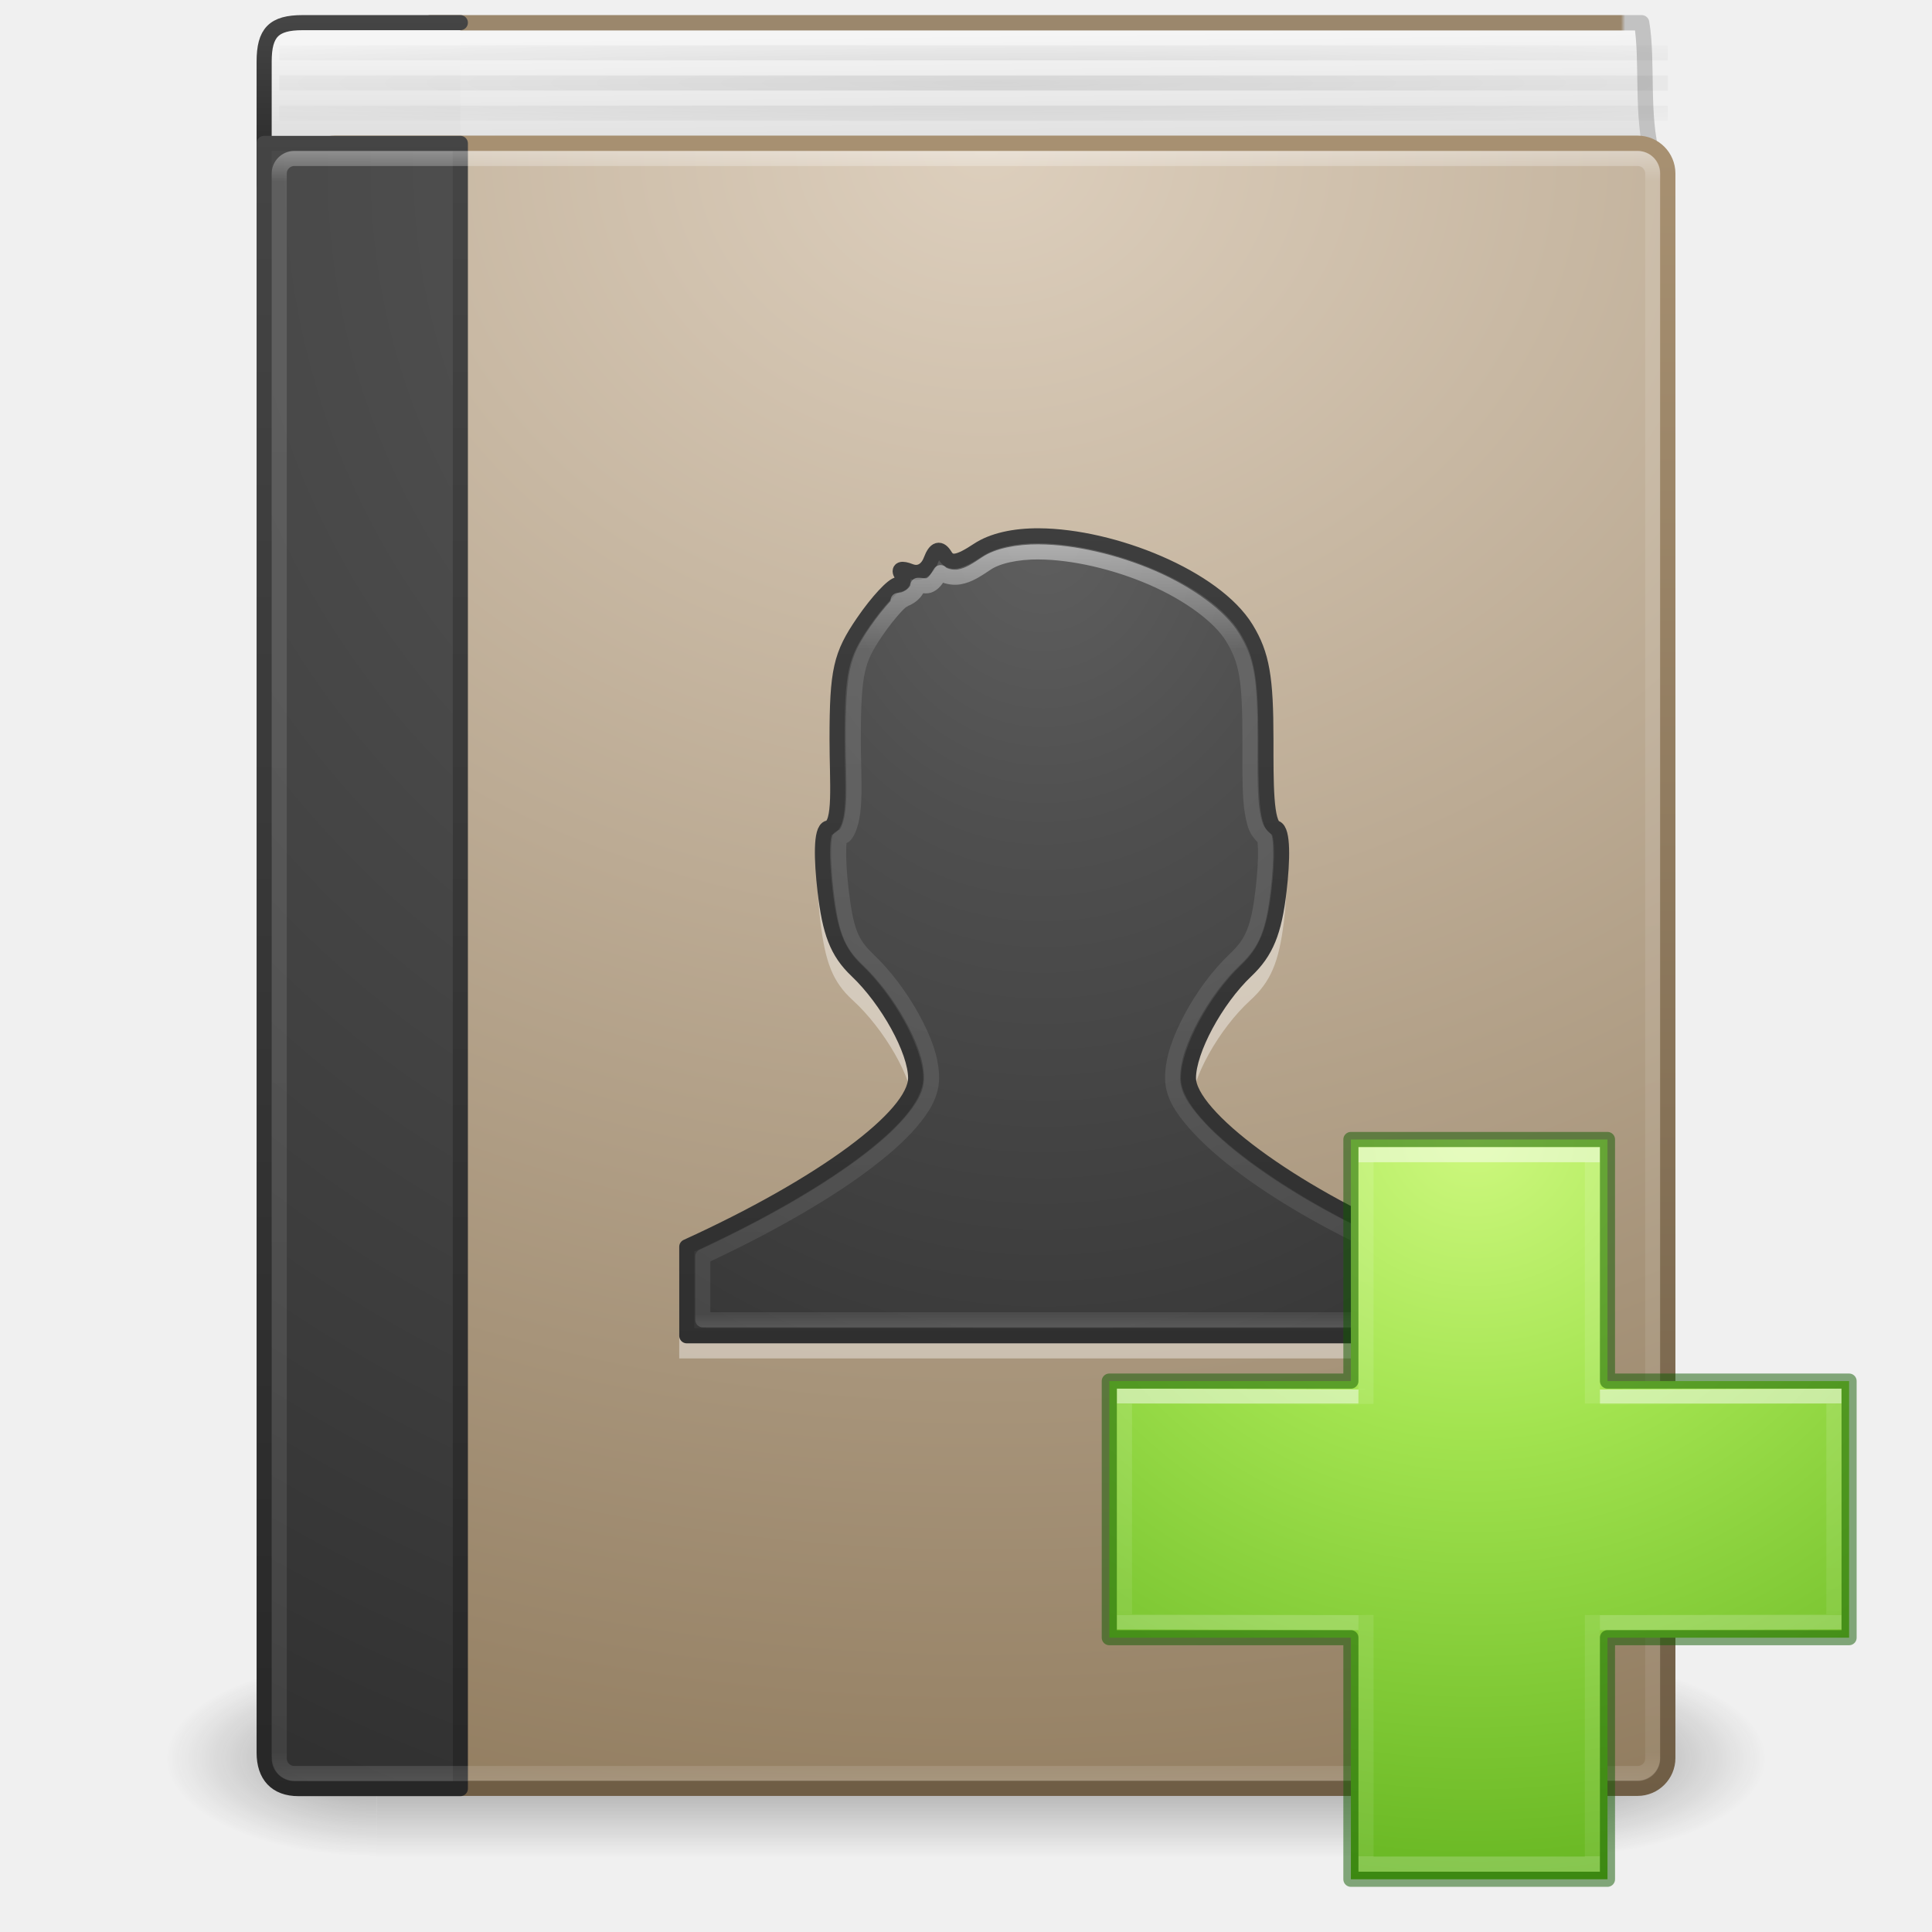
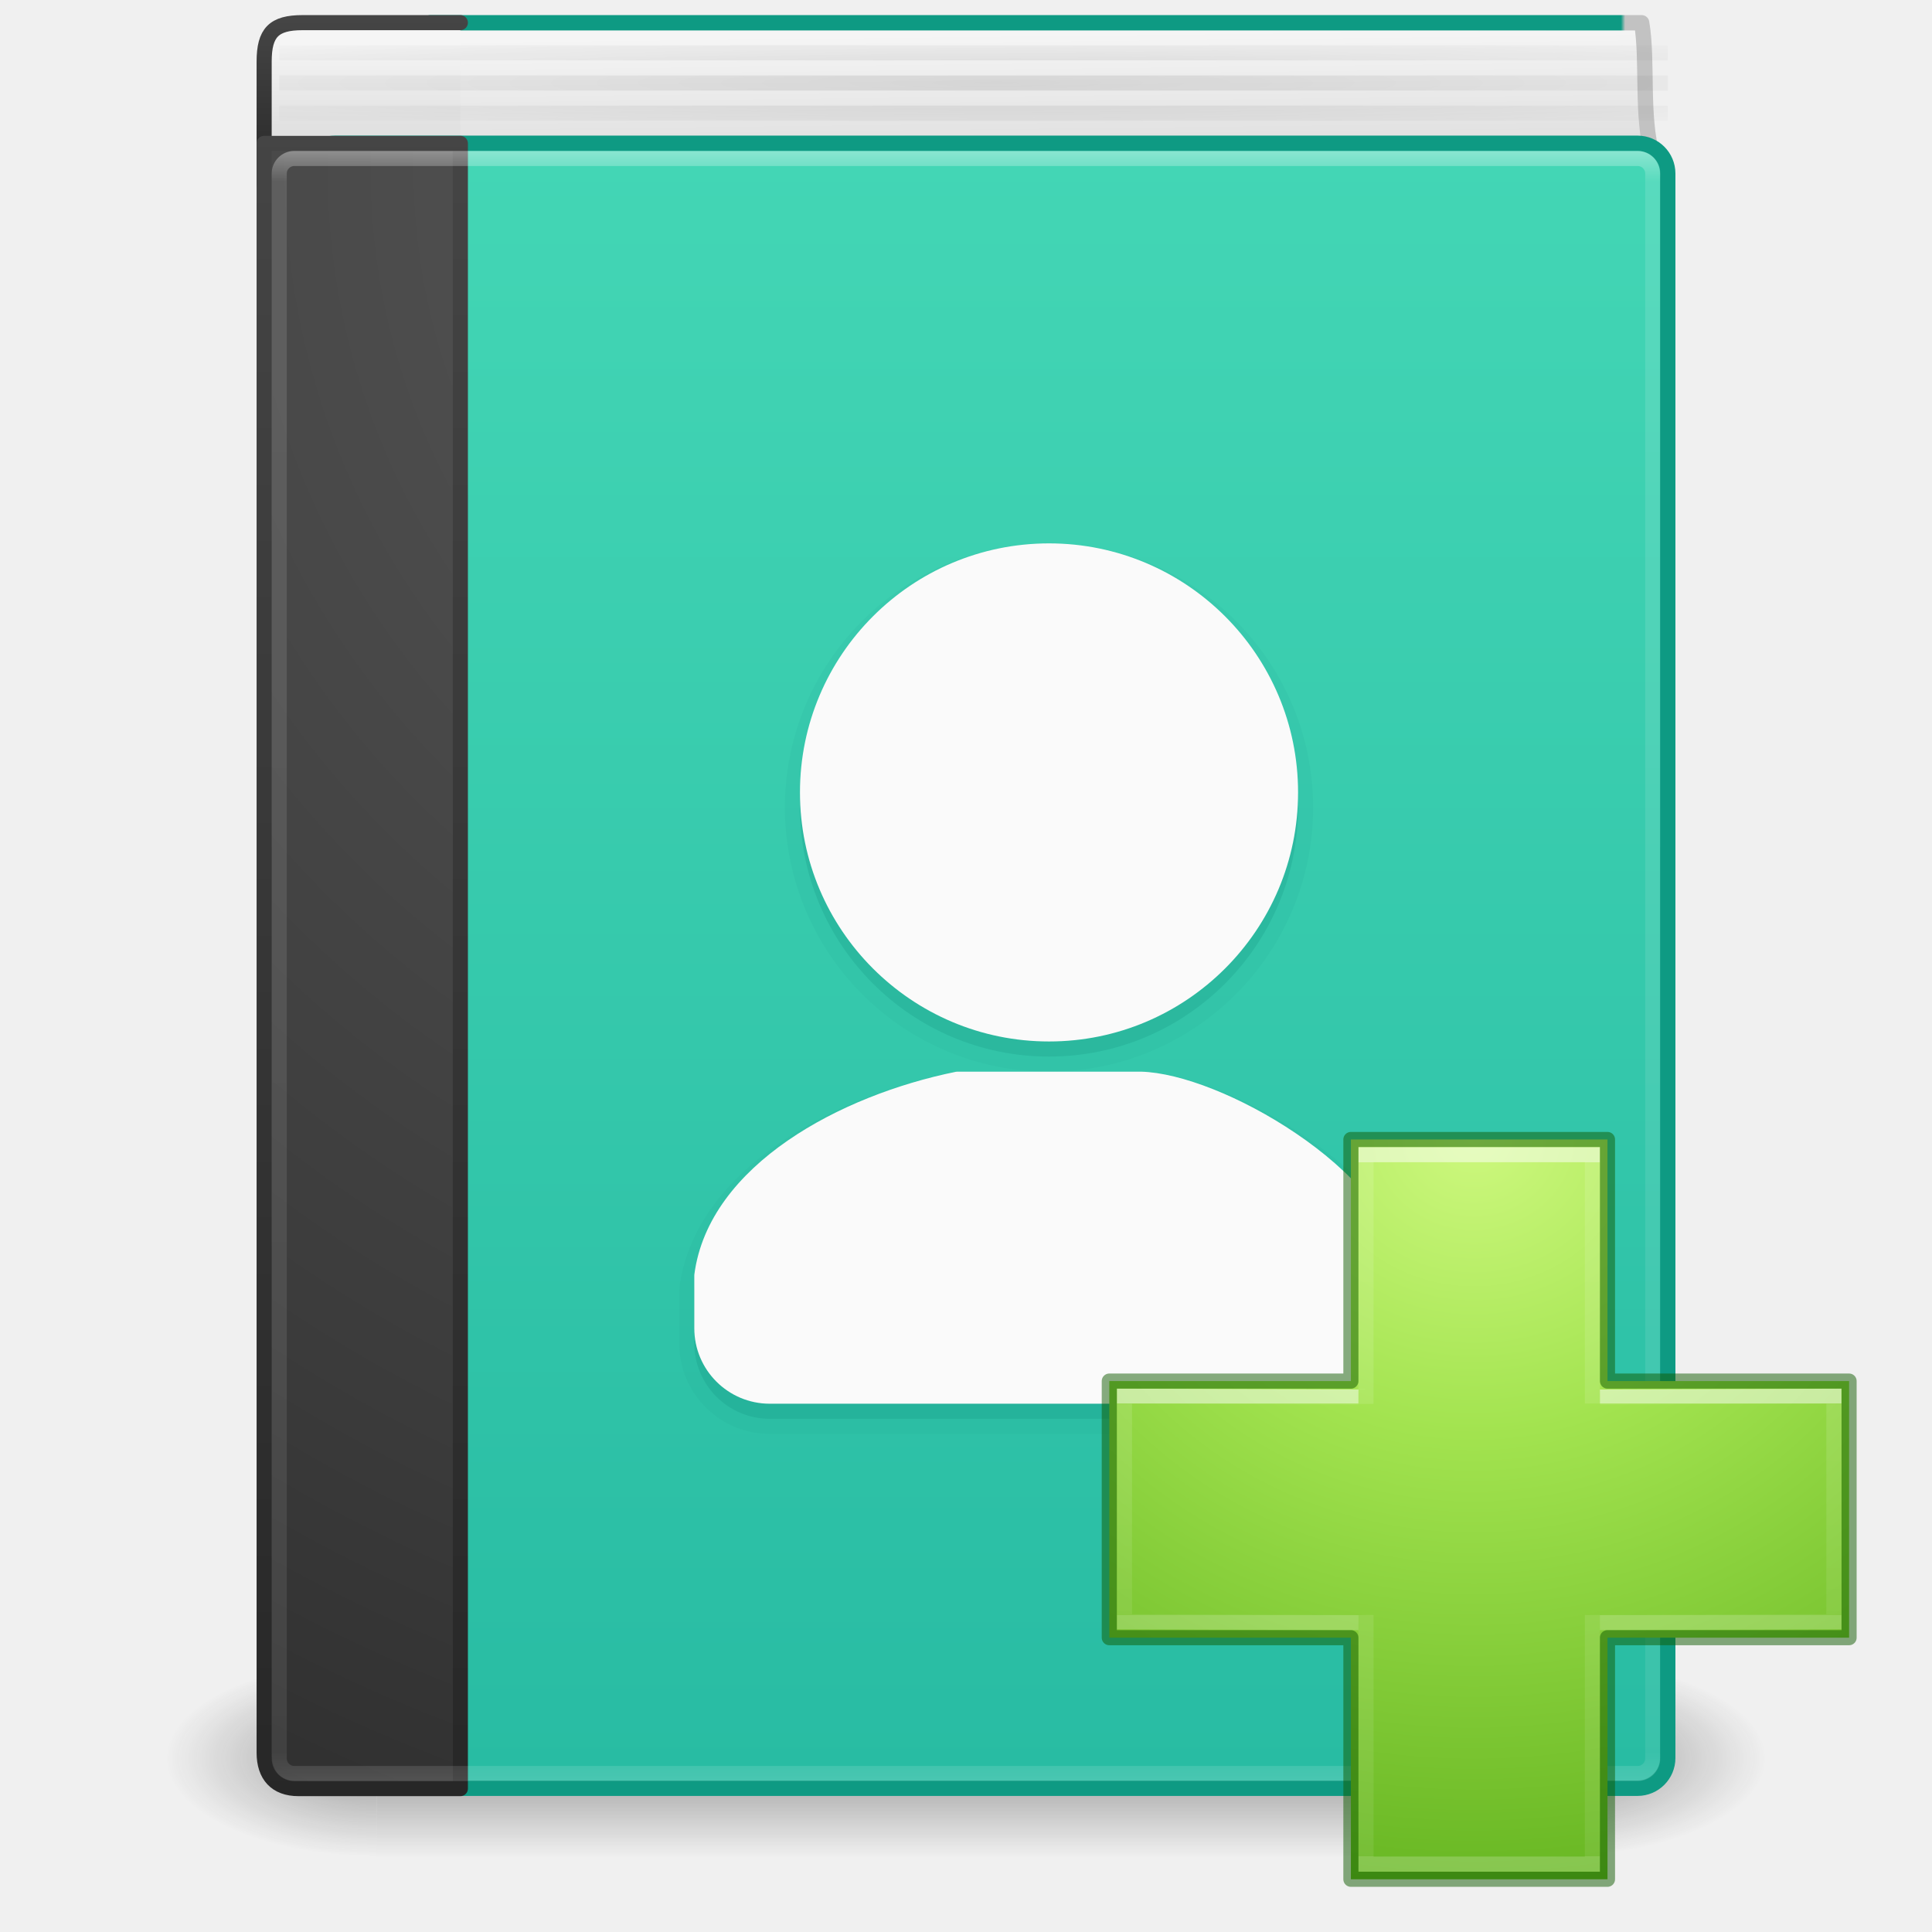
<svg xmlns="http://www.w3.org/2000/svg" xmlns:xlink="http://www.w3.org/1999/xlink" id="svg4134" height="128" width="128" version="1.1">
  <defs id="defs4136">
+     <linearGradient id="linearGradient955">
+       <stop offset="0" style="stop-color:#43d6b5;stop-opacity:1" id="stop951" />
+       <stop offset="1" style="stop-color:#28bca3;stop-opacity:1" id="stop953" />
+     </linearGradient>
    <radialGradient gradientTransform="matrix(1.333343,0,0,0.08199654,-19.85227,-3.924137)" gradientUnits="userSpaceOnUse" xlink:href="#linearGradient3287" id="radialGradient3231" fy="114.831" fx="64.389" r="52.5" cy="114.831" cx="64.389" />
    <linearGradient id="linearGradient3287">
      <stop offset="0" style="stop-color:#000000;stop-opacity:1" id="stop3289" />
      <stop offset="1" style="stop-color:#000000;stop-opacity:0" id="stop3291" />
-     </linearGradient>
-     <linearGradient gradientTransform="matrix(2.459459,0,0,2.891891,4.972978,-5.405372)" gradientUnits="userSpaceOnUse" xlink:href="#linearGradient3292-0" id="linearGradient3290-6" y2="32.44" x2="24.407" y1="14.349" x1="24.407" />
-     <linearGradient id="linearGradient3292-0">
-       <stop offset="0" style="stop-color:#ffffff;stop-opacity:1" id="stop3294-8" />
-       <stop offset="0.132" style="stop-color:#ffffff;stop-opacity:0.235" id="stop3296-5" />
-       <stop offset="0.974" style="stop-color:#ffffff;stop-opacity:0.157" id="stop3298-3" />
-       <stop offset="1" style="stop-color:#ffffff;stop-opacity:0.392" id="stop3300-9" />
-     </linearGradient>
-     <radialGradient gradientTransform="matrix(0,3.837357,-3.280288,0,94.10665,-8.425278)" gradientUnits="userSpaceOnUse" xlink:href="#linearGradient2867-449-88-871-390-598-476-591-434-148-57-177-641-289-620-227-114-444-680-744-8-7-5" id="radialGradient3147-0" fy="7.618" fx="11.315" r="20" cy="7.618" cx="11.315" />
-     <linearGradient id="linearGradient2867-449-88-871-390-598-476-591-434-148-57-177-641-289-620-227-114-444-680-744-8-7-5">
-       <stop offset="0" style="stop-color:#5f5f5f;stop-opacity:1" id="stop5430-8-6-6" />
-       <stop offset="0.262" style="stop-color:#4f4f4f;stop-opacity:1" id="stop5432-3-5-7" />
-       <stop offset="0.705" style="stop-color:#3b3b3b;stop-opacity:1" id="stop5434-1-6-7" />
-       <stop offset="1" style="stop-color:#2b2b2b;stop-opacity:1" id="stop5436-8-9-40" />
-     </linearGradient>
-     <linearGradient gradientTransform="matrix(2.657594,0,0,2.795247,2.54036,-3.09325)" gradientUnits="userSpaceOnUse" xlink:href="#linearGradient3707-319-631-407-324-616-674-812-821-107-178-392-400-6-7-4" id="linearGradient3149-6" y2="3.899" x2="24" y1="44" x1="24" />
-     <linearGradient id="linearGradient3707-319-631-407-324-616-674-812-821-107-178-392-400-6-7-4">
-       <stop offset="0" style="stop-color:#272727;stop-opacity:1" id="stop5440-4-4-7" />
-       <stop offset="1" style="stop-color:#454545;stop-opacity:1" id="stop5442-3-5-4" />
    </linearGradient>
    <linearGradient gradientTransform="matrix(2.459459,0,0,2.891891,4.972978,-5.405372)" gradientUnits="userSpaceOnUse" xlink:href="#linearGradient3731" id="linearGradient3142" y2="43" x2="24" y1="5" x1="24" />
    <linearGradient id="linearGradient3731">
      <stop offset="0" style="stop-color:#ffffff;stop-opacity:1" id="stop3733" />
      <stop offset="0.027" style="stop-color:#ffffff;stop-opacity:0.235" id="stop3735" />
      <stop offset="0.974" style="stop-color:#ffffff;stop-opacity:0.157" id="stop3737" />
      <stop offset="1" style="stop-color:#ffffff;stop-opacity:0.392" id="stop3739" />
    </linearGradient>
    <radialGradient gradientTransform="matrix(5.0514012e-8,6.531587,-6.427867,-1.2033678e-7,122.5143,-37.8306)" gradientUnits="userSpaceOnUse" xlink:href="#linearGradient2867-449-88-871-390-598-476-591-434-148-57-177-641-289-620-227-114-444-680-744-8" id="radialGradient3145" fy="8.45" fx="7.496" r="20" cy="8.45" cx="7.496" />
    <linearGradient id="linearGradient2867-449-88-871-390-598-476-591-434-148-57-177-641-289-620-227-114-444-680-744-8">
      <stop offset="0" style="stop-color:#5f5f5f;stop-opacity:1" id="stop5430-8" />
      <stop offset="0.262" style="stop-color:#4f4f4f;stop-opacity:1" id="stop5432-3" />
      <stop offset="0.705" style="stop-color:#3b3b3b;stop-opacity:1" id="stop5434-1" />
      <stop offset="1" style="stop-color:#2b2b2b;stop-opacity:1" id="stop5436-8" />
    </linearGradient>
    <linearGradient gradientTransform="matrix(2.6,0,0,2.794872,5.800004,-3.076929)" gradientUnits="userSpaceOnUse" xlink:href="#linearGradient3707-319-631-407-324-616-674-812-821-107-178-392-400-6" id="linearGradient3147" y2="3.899" x2="24" y1="44" x1="24" />
    <linearGradient id="linearGradient3707-319-631-407-324-616-674-812-821-107-178-392-400-6">
      <stop offset="0" style="stop-color:#272727;stop-opacity:1" id="stop5440-4" />
      <stop offset="1" style="stop-color:#454545;stop-opacity:1" id="stop5442-3" />
    </linearGradient>
-     <radialGradient gradientTransform="matrix(0,2.934526,-3.534889,0,-93.57541,-181.8962)" gradientUnits="userSpaceOnUse" xlink:href="#linearGradient8967" id="radialGradient3831" fy="-44.957" fx="65.341" r="45.659" cy="-44.957" cx="65.341" />
-     <linearGradient id="linearGradient8967">
-       <stop offset="0" style="stop-color:#ddcfbd;stop-opacity:1" id="stop8969" />
-       <stop offset="1" style="stop-color:#856f50;stop-opacity:1" id="stop8971" />
-     </linearGradient>
-     <linearGradient gradientTransform="matrix(1.862205,0,0,1.960252,5.750604,-0.170075)" gradientUnits="userSpaceOnUse" xlink:href="#linearGradient3319" id="linearGradient3153" y2="60.888" x2="31.939" y1="5.222" x1="31.939" />
-     <linearGradient id="linearGradient3319">
-       <stop offset="0" style="stop-color:#a79071;stop-opacity:1" id="stop3321" />
-       <stop offset="1" style="stop-color:#6f5d45;stop-opacity:1" id="stop3323" />
-     </linearGradient>
    <linearGradient gradientTransform="matrix(2.6,0,0,2.750017,0.5993211,0.124924)" gradientUnits="userSpaceOnUse" xlink:href="#linearGradient2346" id="linearGradient3156" y2="3" x2="10.654" y1="1" x1="10.654" />
    <linearGradient id="linearGradient2346">
      <stop offset="0" style="stop-color:#f5f5f5;stop-opacity:1" id="stop2348" />
      <stop offset="1" style="stop-color:#e1e1e1;stop-opacity:1" id="stop2350" />
    </linearGradient>
    <linearGradient gradientTransform="matrix(2.6,0,0,0.2820513,5.8,0.230768)" gradientUnits="userSpaceOnUse" xlink:href="#linearGradient3707-319-631-407-324-616-674-812-821-107-178-392-400-6-2" id="linearGradient3158" y2="3.899" x2="24" y1="44" x1="24" />
    <linearGradient id="linearGradient3707-319-631-407-324-616-674-812-821-107-178-392-400-6-2">
      <stop offset="0" style="stop-color:#272727;stop-opacity:1" id="stop5440-4-8" />
      <stop offset="1" style="stop-color:#454545;stop-opacity:1" id="stop5442-3-8" />
    </linearGradient>
    <linearGradient gradientTransform="matrix(2.664667,0,0,4.092589,4.353923,-10.57169)" gradientUnits="userSpaceOnUse" xlink:href="#linearGradient2346" id="linearGradient4333" y2="4.883" x2="24.64" y1="3.123" x1="24.627" />
    <linearGradient gradientTransform="matrix(1.900953,0,0,1.988092,6.824393,0.040828)" gradientUnits="userSpaceOnUse" xlink:href="#linearGradient4652" id="linearGradient4335" y2="0.065" x2="54.887" y1="0.065" x1="5.212" />
    <linearGradient id="linearGradient4652">
-       <stop offset="0" style="stop-color:#9b876c;stop-opacity:1" id="stop4654" />
-       <stop offset="0.96" style="stop-color:#9b876c;stop-opacity:1" id="stop4656" />
+       <stop offset="0" style="stop-color:#0e9a83;stop-opacity:1" id="stop4654" />
+       <stop offset="0.96" style="stop-color:#0e9a83;stop-opacity:1" id="stop4656" />
      <stop offset="0.963" style="stop-color:#c2c2c2;stop-opacity:1" id="stop4658" />
      <stop offset="1" style="stop-color:#c2c2c2;stop-opacity:1" id="stop4660" />
    </linearGradient>
    <radialGradient gradientTransform="matrix(2.003784,0,0,1.4,27.98813,-17.4)" gradientUnits="userSpaceOnUse" xlink:href="#linearGradient3688-166-749" id="radialGradient2455" fy="43.5" fx="4.993" r="2.5" cy="43.5" cx="4.993" />
    <linearGradient id="linearGradient3688-166-749">
      <stop offset="0" style="stop-color:#181818;stop-opacity:1" id="stop2883" />
      <stop offset="1" style="stop-color:#181818;stop-opacity:0" id="stop2885" />
    </linearGradient>
    <radialGradient gradientTransform="matrix(2.003784,0,0,1.4,-20.01187,-104.4)" gradientUnits="userSpaceOnUse" xlink:href="#linearGradient3688-464-309" id="radialGradient2457" fy="43.5" fx="4.993" r="2.5" cy="43.5" cx="4.993" />
    <linearGradient id="linearGradient3688-464-309">
      <stop offset="0" style="stop-color:#181818;stop-opacity:1" id="stop2889" />
      <stop offset="1" style="stop-color:#181818;stop-opacity:0" id="stop2891" />
    </linearGradient>
    <linearGradient gradientUnits="userSpaceOnUse" xlink:href="#linearGradient3702-501-757" id="linearGradient2459" y2="39.999" x2="25.058" y1="47.028" x1="25.058" />
    <linearGradient id="linearGradient3702-501-757">
      <stop offset="0" style="stop-color:#181818;stop-opacity:0" id="stop2895" />
      <stop offset="0.5" style="stop-color:#181818;stop-opacity:1" id="stop2897" />
      <stop offset="1" style="stop-color:#181818;stop-opacity:0" id="stop2899" />
    </linearGradient>
    <radialGradient gradientTransform="matrix(0,2.423525,-2.639279,0,226.369,-84.88818)" gradientUnits="userSpaceOnUse" xlink:href="#linearGradient3242-7-3-8-0-4-58-06" id="radialGradient3381" fy="48.768" fx="66.127" r="31" cy="48.768" cx="66.127" />
    <linearGradient id="linearGradient3242-7-3-8-0-4-58-06">
      <stop id="stop3244-5-8-5-6-4-3-8" style="stop-color:#cdf87e;stop-opacity:1" offset="0" />
      <stop id="stop3246-9-5-1-5-3-0-7" style="stop-color:#a2e34f;stop-opacity:1" offset="0.262" />
      <stop id="stop3248-7-2-0-7-5-35-9" style="stop-color:#68b723;stop-opacity:1" offset="0.661" />
      <stop id="stop3250-8-2-8-5-6-40-4" style="stop-color:#1d7e0d;stop-opacity:1" offset="1" />
    </linearGradient>
    <linearGradient gradientTransform="matrix(2.113467,0,0,1.645562,50.72421,61.89995)" gradientUnits="userSpaceOnUse" xlink:href="#linearGradient4361" id="linearGradient3030" y2="37.13" x2="24.139" y1="9.176" x1="24.139" />
    <linearGradient id="linearGradient4361">
      <stop offset="0" style="stop-color:#ffffff;stop-opacity:1" id="stop4363" />
      <stop offset="0" style="stop-color:#ffffff;stop-opacity:0.235" id="stop4365" />
      <stop offset="1" style="stop-color:#ffffff;stop-opacity:0.157" id="stop4367" />
      <stop offset="1" style="stop-color:#ffffff;stop-opacity:0.392" id="stop4369" />
    </linearGradient>
    <linearGradient gradientTransform="matrix(1.659245,0,0,2.092852,60.83215,51.57179)" gradientUnits="userSpaceOnUse" xlink:href="#linearGradient4351" id="linearGradient3030-1" y2="26.485" x2="24.139" y1="19.795" x1="24.139" />
    <linearGradient id="linearGradient4351">
      <stop offset="0" style="stop-color:#ffffff;stop-opacity:1" id="stop4353" />
      <stop offset="0" style="stop-color:#ffffff;stop-opacity:0.235" id="stop4355" />
      <stop offset="1" style="stop-color:#ffffff;stop-opacity:0.157" id="stop4357" />
      <stop offset="1" style="stop-color:#ffffff;stop-opacity:0.392" id="stop4359" />
    </linearGradient>
+     <linearGradient xlink:href="#linearGradient955" id="linearGradient949" x1="63.229" y1="9.959" x2="63.229" y2="117.848" gradientUnits="userSpaceOnUse" />
  </defs>
  <g transform="matrix(2.649999,0,0,1.444446,0.4000001,55.11109)" id="g2036" style="display:inline">
    <g transform="matrix(1.052632,0,0,1.285713,-1.263158,-13.42854)" id="g3712" style="opacity:0.4">
      <rect width="5" height="7" x="38" y="40" id="rect2801" style="fill:url(#radialGradient2455);fill-opacity:1;stroke:none" />
      <rect width="5" height="7" x="-10" y="-47" transform="scale(-1,-1)" id="rect3696" style="fill:url(#radialGradient2457);fill-opacity:1;stroke:none" />
      <rect width="28" height="7" x="10" y="40" id="rect3700" style="fill:url(#linearGradient2459);fill-opacity:1;stroke:none" />
    </g>
  </g>
  <path d="M 109.491,10.365 C 108.707,7.727 109.196,4.024 108.763,1.509 l -80.254,0 0.474,7.983" id="path2723" style="display:inline;fill:url(#linearGradient4333);fill-opacity:1;stroke:url(#linearGradient4335);stroke-width:1.017;stroke-linecap:butt;stroke-linejoin:round;stroke-miterlimit:0;stroke-dasharray:none;stroke-dashoffset:0;stroke-opacity:1" />
  <path d="m 30.5,12.5 -10.4,0 c -1.484,0 -2.6,-0.116 -2.6,-0.268 l 0,-8.146 C 17.5,2.15 18.144,1.5 20.047,1.5 L 30.5,1.5" id="rect5505-21-3-9" style="color:#000000;display:inline;overflow:visible;visibility:visible;fill:url(#linearGradient3156);fill-opacity:1;fill-rule:nonzero;stroke:url(#linearGradient3158);stroke-width:1;stroke-linecap:round;stroke-linejoin:round;stroke-miterlimit:4;stroke-dasharray:none;stroke-dashoffset:0;stroke-opacity:1;marker:none;enable-background:accumulate" />
-   <rect width="90.299" height="108.981" rx="2" ry="2" x="20.192" y="9.494" id="rect2719" style="display:inline;fill:url(#radialGradient3831);fill-opacity:1;stroke:url(#linearGradient3153);stroke-width:1.019;stroke-linecap:round;stroke-linejoin:round;stroke-miterlimit:0;stroke-dasharray:none;stroke-dashoffset:0;stroke-opacity:1" />
+   <rect width="90.299" height="108.981" rx="2" ry="2" x="20.192" y="9.494" id="rect2719" style="display:inline;fill:url(#linearGradient949);fill-opacity:1;stroke:#0e9a83;stroke-width:1.019;stroke-linecap:round;stroke-linejoin:round;stroke-miterlimit:0;stroke-dasharray:none;stroke-dashoffset:0;stroke-opacity:1" />
+   <g id="g921">
+     <path style="color:#000000;font-style:normal;font-variant:normal;font-weight:normal;font-stretch:normal;font-size:medium;line-height:normal;font-family:sans-serif;font-variant-ligatures:normal;font-variant-position:normal;font-variant-caps:normal;font-variant-numeric:normal;font-variant-alternates:normal;font-variant-east-asian:normal;font-feature-settings:normal;font-variation-settings:normal;text-indent:0;text-align:start;text-decoration:none;text-decoration-line:none;text-decoration-style:solid;text-decoration-color:#000000;letter-spacing:normal;word-spacing:normal;text-transform:none;writing-mode:lr-tb;direction:ltr;text-orientation:mixed;dominant-baseline:auto;baseline-shift:baseline;text-anchor:start;white-space:normal;shape-padding:0;shape-margin:0;inline-size:0;clip-rule:nonzero;display:inline;overflow:visible;visibility:visible;opacity:0.05;isolation:auto;mix-blend-mode:normal;color-interpolation:sRGB;color-interpolation-filters:linearRGB;solid-color:#000000;solid-opacity:1;vector-effect:none;fill:#007367;fill-opacity:1;fill-rule:nonzero;stroke:#007367;stroke-width:2;stroke-linecap:round;stroke-linejoin:round;stroke-miterlimit:4;stroke-dasharray:none;stroke-dashoffset:0;stroke-opacity:1;marker:none;color-rendering:auto;image-rendering:auto;shape-rendering:auto;text-rendering:auto;enable-background:accumulate;stop-color:#000000;stop-opacity:1" d="M 69.5,37 C 60.393,37 53,44.393 53,53.5 53,62.607 60.393,70 69.5,70 78.607,70 86,62.607 86,53.5 86,44.393 78.607,37 69.5,37 Z m -6.078,35 c -0.033,-8.4e-5 -0.067,0.003 -0.1,0.01 -3.841,0.781 -7.898,2.319 -11.143,4.562 -3.245,2.244 -5.7,5.22 -6.176,8.863 -0.003,0.021 -0.004,0.043 -0.004,0.064 V 89 c 0,2.761 2.239,5 5,5 H 69.5 88 c 2.761,0 5,-2.239 5,-5 V 85.5 C 93,85.482 92.998,85.463 92.996,85.445 92.59,81.799 89.452,78.52 85.861,76.09 82.27,73.66 78.224,72.067 75.592,72 c -0.005,-6.2e-5 -0.009,-6.2e-5 -0.014,0 z" id="path947" />
+     <path style="color:#000000;font-style:normal;font-variant:normal;font-weight:normal;font-stretch:normal;font-size:medium;line-height:normal;font-family:sans-serif;font-variant-ligatures:normal;font-variant-position:normal;font-variant-caps:normal;font-variant-numeric:normal;font-variant-alternates:normal;font-variant-east-asian:normal;font-feature-settings:normal;font-variation-settings:normal;text-indent:0;text-align:start;text-decoration:none;text-decoration-line:none;text-decoration-style:solid;text-decoration-color:#000000;letter-spacing:normal;word-spacing:normal;text-transform:none;writing-mode:lr-tb;direction:ltr;text-orientation:mixed;dominant-baseline:auto;baseline-shift:baseline;text-anchor:start;white-space:normal;shape-padding:0;shape-margin:0;inline-size:0;clip-rule:nonzero;display:inline;overflow:visible;visibility:visible;opacity:0.15;isolation:auto;mix-blend-mode:normal;color-interpolation:sRGB;color-interpolation-filters:linearRGB;solid-color:#000000;solid-opacity:1;vector-effect:none;fill:#007367;fill-opacity:1;fill-rule:nonzero;stroke:none;stroke-width:1;stroke-linecap:round;stroke-linejoin:round;stroke-miterlimit:4;stroke-dasharray:none;stroke-dashoffset:0;stroke-opacity:1;marker:none;color-rendering:auto;image-rendering:auto;shape-rendering:auto;text-rendering:auto;enable-background:accumulate;stop-color:#000000;stop-opacity:1" d="M 69.5,37 C 60.393,37 53,44.393 53,53.5 53,62.607 60.393,70 69.5,70 78.607,70 86,62.607 86,53.5 86,44.393 78.607,37 69.5,37 Z m -6.078,35 c -0.033,-8.4e-5 -0.067,0.003 -0.1,0.01 -3.841,0.781 -7.898,2.319 -11.143,4.562 -3.245,2.244 -5.7,5.22 -6.176,8.863 -0.003,0.021 -0.004,0.043 -0.004,0.064 V 89 c 0,2.761 2.239,5 5,5 H 69.5 88 c 2.761,0 5,-2.239 5,-5 V 85.5 C 93,85.482 92.998,85.463 92.996,85.445 92.59,81.799 89.452,78.52 85.861,76.09 82.27,73.66 78.224,72.067 75.592,72 c -0.005,-6.2e-5 -0.009,-6.2e-5 -0.014,0 z" id="path933" />
+     <path style="color:#000000;font-style:normal;font-variant:normal;font-weight:normal;font-stretch:normal;font-size:medium;line-height:normal;font-family:sans-serif;font-variant-ligatures:normal;font-variant-position:normal;font-variant-caps:normal;font-variant-numeric:normal;font-variant-alternates:normal;font-variant-east-asian:normal;font-feature-settings:normal;font-variation-settings:normal;text-indent:0;text-align:start;text-decoration:none;text-decoration-line:none;text-decoration-style:solid;text-decoration-color:#000000;letter-spacing:normal;word-spacing:normal;text-transform:none;writing-mode:lr-tb;direction:ltr;text-orientation:mixed;dominant-baseline:auto;baseline-shift:baseline;text-anchor:start;white-space:normal;shape-padding:0;shape-margin:0;inline-size:0;clip-rule:nonzero;display:inline;overflow:visible;visibility:visible;opacity:1;isolation:auto;mix-blend-mode:normal;color-interpolation:sRGB;color-interpolation-filters:linearRGB;solid-color:#000000;solid-opacity:1;vector-effect:none;fill:#fafafa;fill-opacity:1;fill-rule:nonzero;stroke:none;stroke-width:1;stroke-linecap:round;stroke-linejoin:round;stroke-miterlimit:4;stroke-dasharray:none;stroke-dashoffset:0;stroke-opacity:1;marker:none;color-rendering:auto;image-rendering:auto;shape-rendering:auto;text-rendering:auto;enable-background:accumulate;stop-color:#000000;stop-opacity:1" d="M 69.5,36 C 60.393,36 53,43.393 53,52.5 53,61.607 60.393,69 69.5,69 78.607,69 86,61.607 86,52.5 86,43.393 78.607,36 69.5,36 Z m -6.078,35 c -0.033,-8.4e-5 -0.067,0.003 -0.1,0.01 -3.841,0.781 -7.898,2.319 -11.143,4.562 -3.245,2.244 -5.7,5.22 -6.176,8.863 -0.003,0.021 -0.004,0.043 -0.004,0.064 V 88 c 0,2.761 2.239,5 5,5 H 69.5 88 c 2.761,0 5,-2.239 5,-5 v -3.5 c -3.01e-4,-0.018 -0.002,-0.037 -0.004,-0.055 -0.406,-3.646 -3.544,-6.926 -7.135,-9.355 C 82.27,72.66 78.224,71.067 75.592,71 c -0.005,-6.2e-5 -0.009,-6.2e-5 -0.014,0 z" id="path945" />
+   </g>
+   <g id="g991" style="opacity:1" />
  <path d="m 30.5,9.5 c 0,0 0,75.793 0,109 l -10.729,0 c -1.484,0 -2.271,-0.875 -2.271,-2.38 l 0,-106.62 z" id="rect5505-21-3" style="color:#000000;display:inline;overflow:visible;visibility:visible;fill:url(#radialGradient3145);fill-opacity:1;fill-rule:nonzero;stroke:url(#linearGradient3147);stroke-width:1;stroke-linecap:round;stroke-linejoin:round;stroke-miterlimit:4;stroke-dasharray:none;stroke-dashoffset:0;stroke-opacity:1;marker:none;enable-background:accumulate" />
  <rect width="91" height="107" rx="1" ry="1" x="18.5" y="10.5" id="rect6741-0" style="opacity:0.5;fill:none;stroke:url(#linearGradient3142);stroke-width:1;stroke-linecap:round;stroke-linejoin:round;stroke-miterlimit:4;stroke-dasharray:none;stroke-dashoffset:0;stroke-opacity:1" />
-   <path d="m 68.819,38 c -1.669,-0.01 -3.135,0.298 -4.133,0.935 -1.287,0.822 -1.855,0.926 -2.214,0.36 -0.344,-0.542 -0.657,-0.482 -0.959,0.288 -0.256,0.651 -0.792,0.948 -1.402,0.719 -0.582,-0.218 -0.821,-0.148 -0.59,0.216 0.221,0.349 0.113,0.647 -0.221,0.647 -0.335,0 -1.406,1.102 -2.362,2.445 -1.523,2.142 -1.772,3.121 -1.771,7.624 2.11e-4,2.825 0.29,5.576 -0.59,5.754 -0.517,0.104 -0.467,2.068 -0.221,4.1 0.322,2.657 0.802,3.958 2.14,5.178 2.084,1.9 3.985,5.19 3.985,6.976 0,2.501 -6.404,6.997 -15.479,10.972 L 45,90 c 18.893,0 49,0 49,0 l 0,-6.041 c -8.007,-3.248 -15.07,-8.227 -15.07,-10.716 0,-1.782 1.83,-5.078 3.912,-6.976 1.338,-1.22 1.892,-2.522 2.214,-5.178 0.246,-2.032 0.279,-3.937 -0.221,-4.1 -0.69,-0.223 -0.664,-2.952 -0.664,-5.754 -3e-6,-4.016 -0.262,-5.511 -1.328,-7.192 -2.121,-3.345 -9.014,-6.013 -14.022,-6.041 z" id="rect2382-2" style="color:#000000;display:inline;overflow:visible;visibility:visible;opacity:0.4;fill:#ffffff;fill-opacity:1;fill-rule:nonzero;stroke:none;stroke-width:1;marker:none;enable-background:accumulate" />
-   <path d="m 68.833,35.5 c -1.635,-0.01 -3.071,0.304 -4.049,0.953 -1.261,0.838 -1.817,0.944 -2.169,0.367 -0.337,-0.553 -0.643,-0.491 -0.94,0.293 -0.251,0.663 -0.776,0.966 -1.374,0.733 -0.57,-0.222 -0.804,-0.15 -0.578,0.22 0.217,0.356 0.111,0.66 -0.217,0.66 -0.328,0 -1.377,1.123 -2.313,2.492 -1.492,2.183 -1.735,3.181 -1.735,7.77 2.06e-4,2.88 0.285,5.683 -0.578,5.864 -0.506,0.106 -0.458,2.108 -0.217,4.178 0.315,2.708 0.786,4.034 2.097,5.278 2.041,1.937 3.904,5.29 3.904,7.111 0,2.549 -6.273,7.132 -15.163,11.183 l 0,5.897 c 18.508,0 48,0 48,0 l 0,-6.158 C 85.656,79.032 78.738,73.957 78.738,71.42 c 0,-1.816 1.792,-5.176 3.832,-7.111 1.311,-1.244 1.854,-2.57 2.169,-5.278 0.241,-2.071 0.274,-4.013 -0.217,-4.178 -0.676,-0.228 -0.651,-3.009 -0.651,-5.864 -3e-6,-4.094 -0.257,-5.617 -1.301,-7.331 -2.078,-3.409 -8.83,-6.128 -13.736,-6.158 z" id="rect2382" style="color:#000000;display:inline;overflow:visible;visibility:visible;fill:url(#radialGradient3147-0);fill-opacity:1;fill-rule:nonzero;stroke:url(#linearGradient3149-6);stroke-width:1;stroke-linecap:round;stroke-linejoin:round;stroke-miterlimit:4;stroke-dasharray:none;stroke-dashoffset:0;stroke-opacity:1;marker:none;enable-background:accumulate" />
-   <path d="m 68.844,36.563 c -1.502,-0.009 -2.771,0.286 -3.469,0.75 -0.671,0.445 -1.162,0.788 -1.812,0.906 -0.325,0.059 -0.742,0.012 -1.094,-0.156 -0.069,-0.033 -0.095,-0.084 -0.156,-0.125 -0.196,0.302 -0.353,0.635 -0.688,0.812 -0.248,0.132 -0.53,0.017 -0.812,0.031 -0.009,0.035 0.012,0.058 0,0.094 -0.184,0.539 -0.823,0.906 -1.312,0.906 0.531,0 0.406,-0.106 0.312,-0.031 -0.093,0.075 -0.282,0.236 -0.469,0.438 -0.373,0.403 -0.841,0.981 -1.281,1.625 -0.717,1.049 -1.04,1.679 -1.25,2.625 -0.21,0.946 -0.281,2.285 -0.281,4.562 1.01e-4,1.407 0.075,2.811 0.031,3.969 -0.022,0.579 -0.076,1.102 -0.219,1.594 -0.071,0.246 -0.153,0.498 -0.344,0.75 -0.078,0.102 -0.257,0.128 -0.375,0.219 -0.025,0.092 -0.053,0.346 -0.062,0.688 -0.019,0.683 0.039,1.684 0.156,2.688 0.306,2.627 0.623,3.555 1.75,4.625 1.125,1.067 2.166,2.45 2.938,3.844 0.771,1.394 1.312,2.757 1.312,4.031 0,1.074 -0.567,1.99 -1.375,2.938 -0.808,0.947 -1.93,1.919 -3.312,2.938 -2.626,1.934 -6.261,4.01 -10.469,5.969 l 0,4.188 45.875,0 0,-4.438 c -3.741,-1.637 -7.242,-3.614 -9.875,-5.562 -1.396,-1.033 -2.559,-2.056 -3.406,-3.031 -0.847,-0.975 -1.469,-1.882 -1.469,-3 0,-1.255 0.502,-2.603 1.25,-4 0.748,-1.397 1.776,-2.803 2.906,-3.875 1.146,-1.087 1.541,-2.022 1.844,-4.625 0.117,-1.002 0.177,-1.98 0.156,-2.656 -0.01,-0.338 -0.035,-0.615 -0.062,-0.719 -0.369,-0.303 -0.562,-0.66 -0.656,-1 -0.128,-0.46 -0.208,-0.958 -0.25,-1.531 -0.085,-1.147 -0.062,-2.574 -0.062,-4 -3e-6,-4.047 -0.217,-5.24 -1.156,-6.781 -0.838,-1.375 -2.879,-2.882 -5.312,-3.938 -2.433,-1.056 -5.241,-1.705 -7.5,-1.719 z" id="path3385" style="color:#000000;display:inline;overflow:visible;visibility:visible;opacity:0.5;fill:none;stroke:url(#linearGradient3290-6);stroke-width:1;stroke-linecap:round;stroke-linejoin:round;stroke-miterlimit:4;stroke-dasharray:none;stroke-dashoffset:0;stroke-opacity:1;marker:none;enable-background:accumulate" />
  <path d="m 18.5,3.5 92,0 m -92,2 92,0 m -92,2 92,0" id="path3262" style="opacity:0.1;fill:none;stroke:url(#radialGradient3231);stroke-width:1px;stroke-linecap:butt;stroke-linejoin:miter;stroke-opacity:1" />
  <g id="g4390">
    <path style="color:#000000;display:inline;overflow:visible;visibility:visible;fill:url(#radialGradient3381);fill-opacity:1;fill-rule:nonzero;stroke:none;stroke-width:0.985;stroke-linecap:round;stroke-linejoin:round;stroke-miterlimit:4;stroke-dasharray:none;stroke-dashoffset:0;stroke-opacity:1;marker:none;enable-background:accumulate" id="path2262" d="m 89.5,91.5 0,-16.007 17,0 0,16.007 16.007,0 0,17 -16.007,0 0,16.007 -17,0 0,-16.007 -16.007,0 0,-17 16.007,0 z" />
    <path d="m 90.5,93.013 0,-16.513 15,0 0,16.487 m 0,14.013 0,16.5 -15,0 0,-16.5" id="path2272-4" style="display:inline;opacity:0.5;fill:none;stroke:url(#linearGradient3030);stroke-width:1;stroke-linecap:butt;stroke-linejoin:miter;stroke-miterlimit:4;stroke-dasharray:none;stroke-opacity:1" />
    <path d="m 106,92.556 15.5,-0.054 0,14.944 -15.5,0.054 m -16,0 -15.5,-0.054 0,-14.944 15.5,0.054" id="path2272-2" style="display:inline;opacity:0.5;fill:none;stroke:url(#linearGradient3030-1);stroke-width:1;stroke-linecap:butt;stroke-linejoin:miter;stroke-miterlimit:4;stroke-dasharray:none;stroke-opacity:1" />
    <path style="color:#000000;clip-rule:nonzero;display:inline;overflow:visible;visibility:visible;opacity:0.5;isolation:auto;mix-blend-mode:normal;color-interpolation:sRGB;color-interpolation-filters:linearRGB;solid-color:#000000;solid-opacity:1;fill:none;fill-opacity:1;fill-rule:nonzero;stroke:#0f5a00;stroke-width:1;stroke-linecap:round;stroke-linejoin:round;stroke-miterlimit:4;stroke-dasharray:none;stroke-dashoffset:0;stroke-opacity:1;marker:none;color-rendering:auto;image-rendering:auto;shape-rendering:auto;text-rendering:auto;enable-background:accumulate" id="path2262-8" d="m 89.5,91.5 0,-16.007 17,0 0,16.007 16.007,0 0,17 -16.007,0 0,16.007 -17,0 0,-16.007 -16.007,0 0,-17 16.007,0 z" />
  </g>
</svg>
